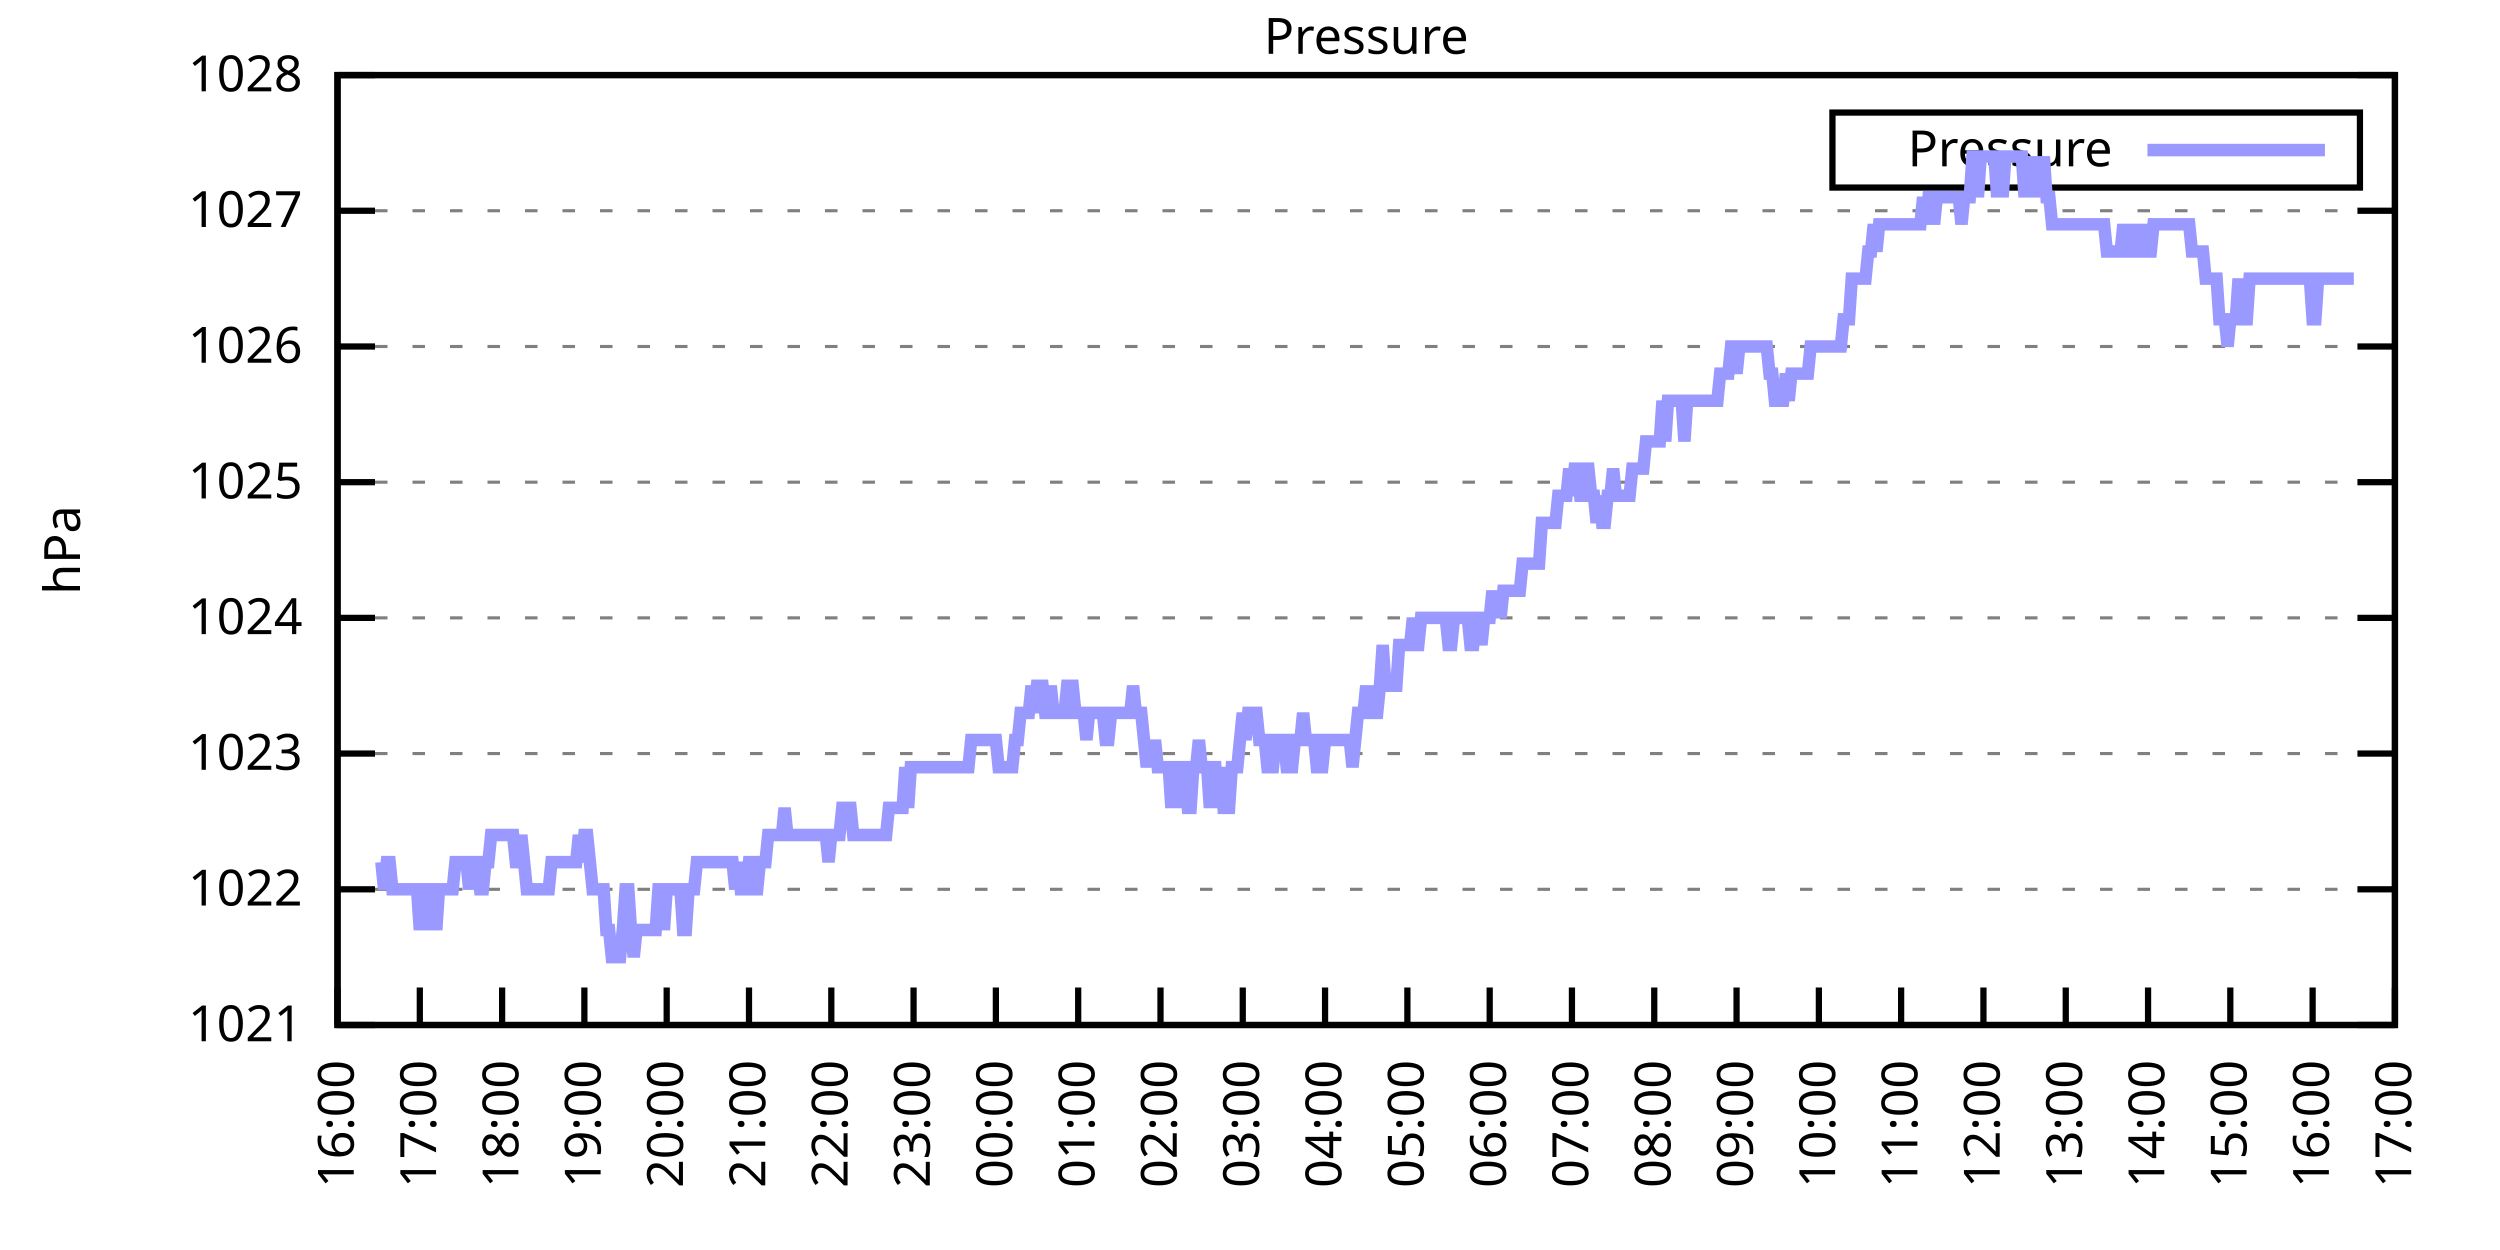
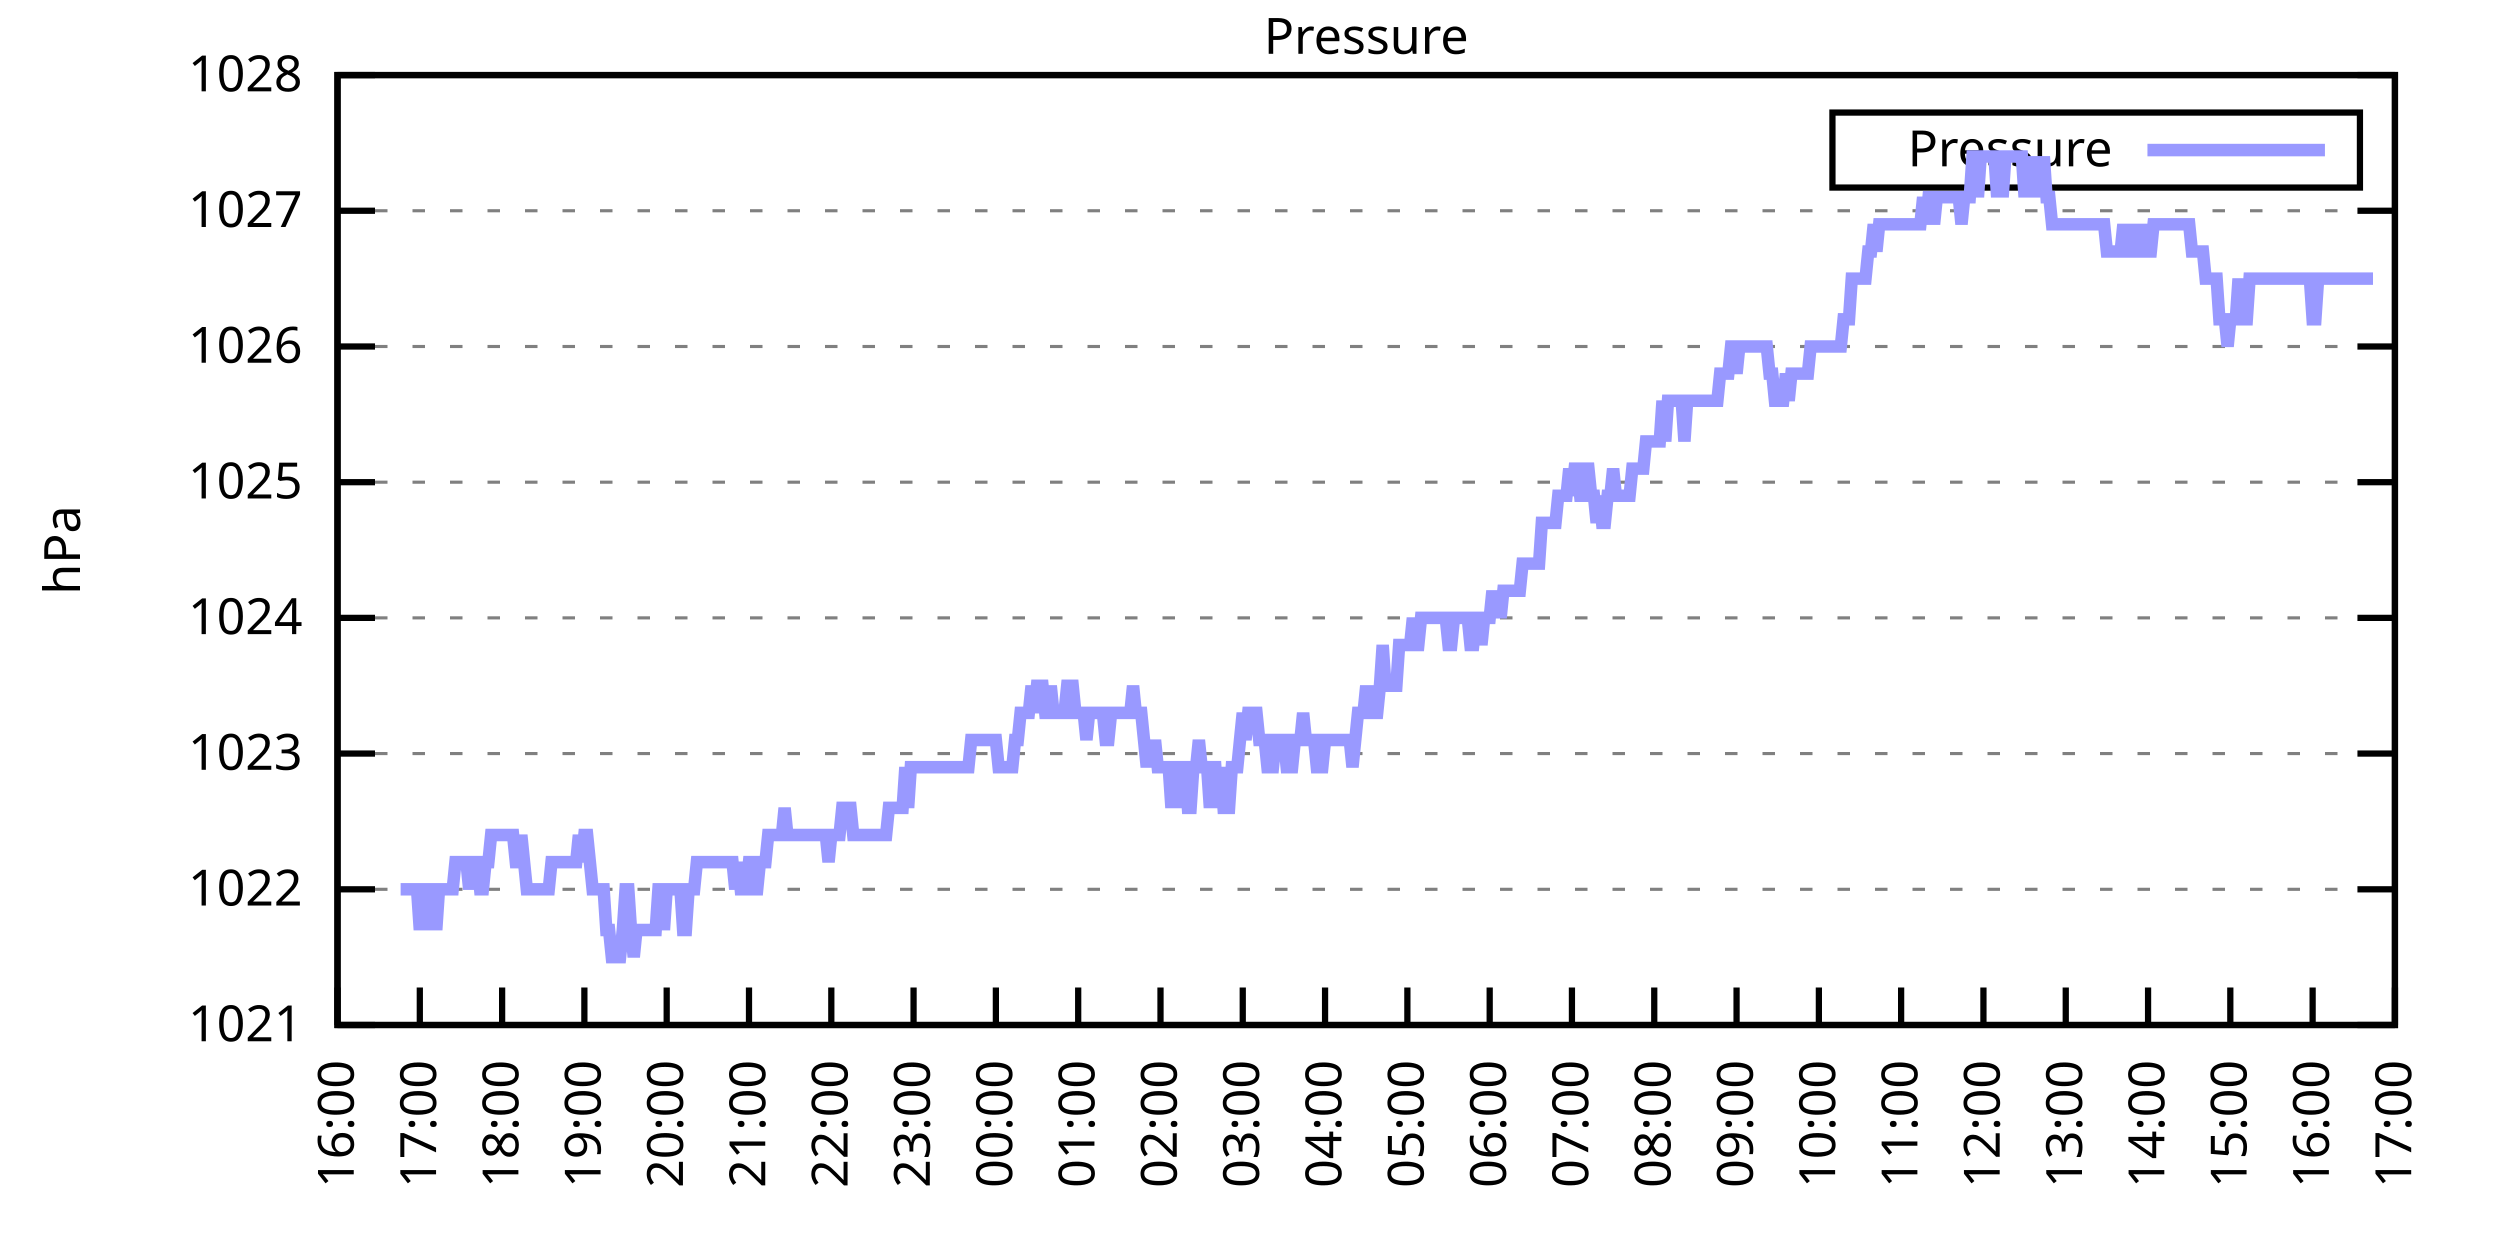
<svg xmlns="http://www.w3.org/2000/svg" xmlns:xlink="http://www.w3.org/1999/xlink" width="400" height="200" viewBox="0 0 400 200">
  <g id="gnuplot_canvas">
    <rect x="0" y="0" width="400" height="200" fill="none" />
    <defs>
      <circle id="gpDot" r="0.5" stroke-width="0.5" stroke="currentColor" />
      <path id="gpPt0" stroke-width="0.333" stroke="currentColor" d="M-1,0 h2 M0,-1 v2" />
      <path id="gpPt1" stroke-width="0.333" stroke="currentColor" d="M-1,-1 L1,1 M1,-1 L-1,1" />
      <path id="gpPt2" stroke-width="0.333" stroke="currentColor" d="M-1,0 L1,0 M0,-1 L0,1 M-1,-1 L1,1 M-1,1 L1,-1" />
      <rect id="gpPt3" stroke-width="0.333" stroke="currentColor" x="-1" y="-1" width="2" height="2" />
      <rect id="gpPt4" stroke-width="0.333" stroke="currentColor" fill="currentColor" x="-1" y="-1" width="2" height="2" />
      <circle id="gpPt5" stroke-width="0.333" stroke="currentColor" cx="0" cy="0" r="1" />
      <use xlink:href="#gpPt5" id="gpPt6" fill="currentColor" stroke="none" />
      <path id="gpPt7" stroke-width="0.333" stroke="currentColor" d="M0,-1.33 L-1.33,0.67 L1.33,0.67 z" />
      <use xlink:href="#gpPt7" id="gpPt8" fill="currentColor" stroke="none" />
      <use xlink:href="#gpPt7" id="gpPt9" stroke="currentColor" transform="rotate(180)" />
      <use xlink:href="#gpPt9" id="gpPt10" fill="currentColor" stroke="none" />
      <use xlink:href="#gpPt3" id="gpPt11" stroke="currentColor" transform="rotate(45)" />
      <use xlink:href="#gpPt11" id="gpPt12" fill="currentColor" stroke="none" />
      <path id="gpPt13" stroke-width="0.333" stroke="currentColor" d="M0,1.330 L1.265,0.411 L0.782,-1.067 L-0.782,-1.076 L-1.265,0.411 z" />
      <use xlink:href="#gpPt13" id="gpPt14" fill="currentColor" stroke="none" />
      <filter id="textbox" filterUnits="objectBoundingBox" x="0" y="0" height="1" width="1">
        <feFlood flood-color="white" flood-opacity="1" result="bgnd" />
        <feComposite in="SourceGraphic" in2="bgnd" operator="atop" />
      </filter>
      <filter id="greybox" filterUnits="objectBoundingBox" x="0" y="0" height="1" width="1">
        <feFlood flood-color="lightgrey" flood-opacity="1" result="grey" />
        <feComposite in="SourceGraphic" in2="grey" operator="atop" />
      </filter>
    </defs>
    <g fill="none" color="white" stroke="currentColor" stroke-width="1.00" stroke-linecap="butt" stroke-linejoin="miter">
</g>
    <g fill="none" color="black" stroke="currentColor" stroke-width="1.00" stroke-linecap="butt" stroke-linejoin="miter">
      <g stroke="none" shape-rendering="crispEdges">
        <polygon fill="rgb(255, 255, 255)" points="54.00,164.00 383.18,164.00 383.18,12.02 54.00,12.02 " />
      </g>
    </g>
    <g fill="none" color="black" stroke="currentColor" stroke-width="1.00" stroke-linecap="butt" stroke-linejoin="miter">
</g>
    <g fill="none" color="black" stroke="black" stroke-width="0.50" stroke-linecap="butt" stroke-linejoin="miter">
</g>
    <g fill="none" color="gray" stroke="currentColor" stroke-width="0.50" stroke-linecap="butt" stroke-linejoin="miter">
      <path stroke="gray" stroke-dasharray="2,4" class="gridline" d="M54.00,164.00 L383.19,164.00  " />
    </g>
    <g fill="none" color="gray" stroke="gray" stroke-width="1.00" stroke-linecap="butt" stroke-linejoin="miter">
</g>
    <g fill="none" color="black" stroke="currentColor" stroke-width="1.00" stroke-linecap="butt" stroke-linejoin="miter">
      <path stroke="black" d="M54.00,164.00 L60.00,164.00 M383.19,164.00 L377.19,164.00  " />
      <g transform="translate(48.40,166.60)" stroke="none" fill="black" font-family="Sans" font-size="8.00" text-anchor="end">
        <text>
          <tspan font-family="Sans"> 1021</tspan>
        </text>
      </g>
    </g>
    <g fill="none" color="black" stroke="currentColor" stroke-width="1.00" stroke-linecap="butt" stroke-linejoin="miter">
</g>
    <g fill="none" color="black" stroke="black" stroke-width="0.50" stroke-linecap="butt" stroke-linejoin="miter">
</g>
    <g fill="none" color="gray" stroke="currentColor" stroke-width="0.50" stroke-linecap="butt" stroke-linejoin="miter">
      <path stroke="gray" stroke-dasharray="2,4" class="gridline" d="M54.00,142.29 L383.19,142.29  " />
    </g>
    <g fill="none" color="gray" stroke="gray" stroke-width="1.00" stroke-linecap="butt" stroke-linejoin="miter">
</g>
    <g fill="none" color="black" stroke="currentColor" stroke-width="1.00" stroke-linecap="butt" stroke-linejoin="miter">
      <path stroke="black" d="M54.00,142.29 L60.00,142.29 M383.19,142.29 L377.19,142.29  " />
      <g transform="translate(48.40,144.89)" stroke="none" fill="black" font-family="Sans" font-size="8.00" text-anchor="end">
        <text>
          <tspan font-family="Sans"> 1022</tspan>
        </text>
      </g>
    </g>
    <g fill="none" color="black" stroke="currentColor" stroke-width="1.00" stroke-linecap="butt" stroke-linejoin="miter">
</g>
    <g fill="none" color="black" stroke="black" stroke-width="0.50" stroke-linecap="butt" stroke-linejoin="miter">
</g>
    <g fill="none" color="gray" stroke="currentColor" stroke-width="0.50" stroke-linecap="butt" stroke-linejoin="miter">
      <path stroke="gray" stroke-dasharray="2,4" class="gridline" d="M54.00,120.57 L383.19,120.57  " />
    </g>
    <g fill="none" color="gray" stroke="gray" stroke-width="1.00" stroke-linecap="butt" stroke-linejoin="miter">
</g>
    <g fill="none" color="black" stroke="currentColor" stroke-width="1.00" stroke-linecap="butt" stroke-linejoin="miter">
      <path stroke="black" d="M54.00,120.57 L60.00,120.57 M383.19,120.57 L377.19,120.57  " />
      <g transform="translate(48.40,123.17)" stroke="none" fill="black" font-family="Sans" font-size="8.00" text-anchor="end">
        <text>
          <tspan font-family="Sans"> 1023</tspan>
        </text>
      </g>
    </g>
    <g fill="none" color="black" stroke="currentColor" stroke-width="1.00" stroke-linecap="butt" stroke-linejoin="miter">
</g>
    <g fill="none" color="black" stroke="black" stroke-width="0.50" stroke-linecap="butt" stroke-linejoin="miter">
</g>
    <g fill="none" color="gray" stroke="currentColor" stroke-width="0.50" stroke-linecap="butt" stroke-linejoin="miter">
      <path stroke="gray" stroke-dasharray="2,4" class="gridline" d="M54.00,98.86 L383.19,98.86  " />
    </g>
    <g fill="none" color="gray" stroke="gray" stroke-width="1.00" stroke-linecap="butt" stroke-linejoin="miter">
</g>
    <g fill="none" color="black" stroke="currentColor" stroke-width="1.00" stroke-linecap="butt" stroke-linejoin="miter">
      <path stroke="black" d="M54.00,98.86 L60.00,98.86 M383.19,98.86 L377.19,98.86  " />
      <g transform="translate(48.40,101.46)" stroke="none" fill="black" font-family="Sans" font-size="8.00" text-anchor="end">
        <text>
          <tspan font-family="Sans"> 1024</tspan>
        </text>
      </g>
    </g>
    <g fill="none" color="black" stroke="currentColor" stroke-width="1.00" stroke-linecap="butt" stroke-linejoin="miter">
</g>
    <g fill="none" color="black" stroke="black" stroke-width="0.50" stroke-linecap="butt" stroke-linejoin="miter">
</g>
    <g fill="none" color="gray" stroke="currentColor" stroke-width="0.50" stroke-linecap="butt" stroke-linejoin="miter">
      <path stroke="gray" stroke-dasharray="2,4" class="gridline" d="M54.00,77.15 L383.19,77.15  " />
    </g>
    <g fill="none" color="gray" stroke="gray" stroke-width="1.00" stroke-linecap="butt" stroke-linejoin="miter">
</g>
    <g fill="none" color="black" stroke="currentColor" stroke-width="1.00" stroke-linecap="butt" stroke-linejoin="miter">
      <path stroke="black" d="M54.00,77.15 L60.00,77.15 M383.19,77.15 L377.19,77.15  " />
      <g transform="translate(48.40,79.75)" stroke="none" fill="black" font-family="Sans" font-size="8.00" text-anchor="end">
        <text>
          <tspan font-family="Sans"> 1025</tspan>
        </text>
      </g>
    </g>
    <g fill="none" color="black" stroke="currentColor" stroke-width="1.00" stroke-linecap="butt" stroke-linejoin="miter">
</g>
    <g fill="none" color="black" stroke="black" stroke-width="0.50" stroke-linecap="butt" stroke-linejoin="miter">
</g>
    <g fill="none" color="gray" stroke="currentColor" stroke-width="0.50" stroke-linecap="butt" stroke-linejoin="miter">
      <path stroke="gray" stroke-dasharray="2,4" class="gridline" d="M54.00,55.44 L383.19,55.44  " />
    </g>
    <g fill="none" color="gray" stroke="gray" stroke-width="1.00" stroke-linecap="butt" stroke-linejoin="miter">
</g>
    <g fill="none" color="black" stroke="currentColor" stroke-width="1.00" stroke-linecap="butt" stroke-linejoin="miter">
      <path stroke="black" d="M54.00,55.44 L60.00,55.44 M383.19,55.44 L377.19,55.44  " />
      <g transform="translate(48.40,58.04)" stroke="none" fill="black" font-family="Sans" font-size="8.00" text-anchor="end">
        <text>
          <tspan font-family="Sans"> 1026</tspan>
        </text>
      </g>
    </g>
    <g fill="none" color="black" stroke="currentColor" stroke-width="1.00" stroke-linecap="butt" stroke-linejoin="miter">
</g>
    <g fill="none" color="black" stroke="black" stroke-width="0.50" stroke-linecap="butt" stroke-linejoin="miter">
</g>
    <g fill="none" color="gray" stroke="currentColor" stroke-width="0.50" stroke-linecap="butt" stroke-linejoin="miter">
      <path stroke="gray" stroke-dasharray="2,4" class="gridline" d="M54.00,33.72 L383.19,33.72  " />
    </g>
    <g fill="none" color="gray" stroke="gray" stroke-width="1.00" stroke-linecap="butt" stroke-linejoin="miter">
</g>
    <g fill="none" color="black" stroke="currentColor" stroke-width="1.00" stroke-linecap="butt" stroke-linejoin="miter">
      <path stroke="black" d="M54.00,33.72 L60.00,33.72 M383.19,33.72 L377.19,33.72  " />
      <g transform="translate(48.40,36.32)" stroke="none" fill="black" font-family="Sans" font-size="8.00" text-anchor="end">
        <text>
          <tspan font-family="Sans"> 1027</tspan>
        </text>
      </g>
    </g>
    <g fill="none" color="black" stroke="currentColor" stroke-width="1.00" stroke-linecap="butt" stroke-linejoin="miter">
</g>
    <g fill="none" color="black" stroke="black" stroke-width="0.50" stroke-linecap="butt" stroke-linejoin="miter">
</g>
    <g fill="none" color="gray" stroke="currentColor" stroke-width="0.50" stroke-linecap="butt" stroke-linejoin="miter">
      <path stroke="gray" stroke-dasharray="2,4" class="gridline" d="M54.00,12.01 L383.19,12.01  " />
    </g>
    <g fill="none" color="gray" stroke="gray" stroke-width="1.00" stroke-linecap="butt" stroke-linejoin="miter">
</g>
    <g fill="none" color="black" stroke="currentColor" stroke-width="1.00" stroke-linecap="butt" stroke-linejoin="miter">
      <path stroke="black" d="M54.00,12.01 L60.00,12.01 M383.19,12.01 L377.19,12.01  " />
      <g transform="translate(48.40,14.61)" stroke="none" fill="black" font-family="Sans" font-size="8.00" text-anchor="end">
        <text>
          <tspan font-family="Sans"> 1028</tspan>
        </text>
      </g>
    </g>
    <g fill="none" color="black" stroke="currentColor" stroke-width="1.00" stroke-linecap="butt" stroke-linejoin="miter">
      <path stroke="black" d="M54.00,164.00 L54.00,158.00  " />
      <g transform="translate(56.60,169.60) rotate(270.00)" stroke="none" fill="black" font-family="Sans" font-size="8.00" text-anchor="end">
        <text>
          <tspan font-family="Sans">16:00</tspan>
        </text>
      </g>
    </g>
    <g fill="none" color="black" stroke="currentColor" stroke-width="1.00" stroke-linecap="butt" stroke-linejoin="miter">
      <path stroke="black" d="M67.17,164.00 L67.17,158.00  " />
      <g transform="translate(69.77,169.60) rotate(270.00)" stroke="none" fill="black" font-family="Sans" font-size="8.00" text-anchor="end">
        <text>
          <tspan font-family="Sans">17:00</tspan>
        </text>
      </g>
    </g>
    <g fill="none" color="black" stroke="currentColor" stroke-width="1.00" stroke-linecap="butt" stroke-linejoin="miter">
      <path stroke="black" d="M80.34,164.00 L80.34,158.00  " />
      <g transform="translate(82.94,169.60) rotate(270.00)" stroke="none" fill="black" font-family="Sans" font-size="8.00" text-anchor="end">
        <text>
          <tspan font-family="Sans">18:00</tspan>
        </text>
      </g>
    </g>
    <g fill="none" color="black" stroke="currentColor" stroke-width="1.00" stroke-linecap="butt" stroke-linejoin="miter">
      <path stroke="black" d="M93.50,164.00 L93.50,158.00  " />
      <g transform="translate(96.10,169.60) rotate(270.00)" stroke="none" fill="black" font-family="Sans" font-size="8.00" text-anchor="end">
        <text>
          <tspan font-family="Sans">19:00</tspan>
        </text>
      </g>
    </g>
    <g fill="none" color="black" stroke="currentColor" stroke-width="1.00" stroke-linecap="butt" stroke-linejoin="miter">
      <path stroke="black" d="M106.67,164.00 L106.67,158.00  " />
      <g transform="translate(109.27,169.60) rotate(270.00)" stroke="none" fill="black" font-family="Sans" font-size="8.00" text-anchor="end">
        <text>
          <tspan font-family="Sans">20:00</tspan>
        </text>
      </g>
    </g>
    <g fill="none" color="black" stroke="currentColor" stroke-width="1.00" stroke-linecap="butt" stroke-linejoin="miter">
      <path stroke="black" d="M119.84,164.00 L119.84,158.00  " />
      <g transform="translate(122.44,169.60) rotate(270.00)" stroke="none" fill="black" font-family="Sans" font-size="8.00" text-anchor="end">
        <text>
          <tspan font-family="Sans">21:00</tspan>
        </text>
      </g>
    </g>
    <g fill="none" color="black" stroke="currentColor" stroke-width="1.00" stroke-linecap="butt" stroke-linejoin="miter">
      <path stroke="black" d="M133.01,164.00 L133.01,158.00  " />
      <g transform="translate(135.61,169.60) rotate(270.00)" stroke="none" fill="black" font-family="Sans" font-size="8.00" text-anchor="end">
        <text>
          <tspan font-family="Sans">22:00</tspan>
        </text>
      </g>
    </g>
    <g fill="none" color="black" stroke="currentColor" stroke-width="1.00" stroke-linecap="butt" stroke-linejoin="miter">
      <path stroke="black" d="M146.17,164.00 L146.17,158.00  " />
      <g transform="translate(148.77,169.60) rotate(270.00)" stroke="none" fill="black" font-family="Sans" font-size="8.00" text-anchor="end">
        <text>
          <tspan font-family="Sans">23:00</tspan>
        </text>
      </g>
    </g>
    <g fill="none" color="black" stroke="currentColor" stroke-width="1.00" stroke-linecap="butt" stroke-linejoin="miter">
      <path stroke="black" d="M159.34,164.00 L159.34,158.00  " />
      <g transform="translate(161.94,169.60) rotate(270.00)" stroke="none" fill="black" font-family="Sans" font-size="8.00" text-anchor="end">
        <text>
          <tspan font-family="Sans">00:00</tspan>
        </text>
      </g>
    </g>
    <g fill="none" color="black" stroke="currentColor" stroke-width="1.00" stroke-linecap="butt" stroke-linejoin="miter">
      <path stroke="black" d="M172.51,164.00 L172.51,158.00  " />
      <g transform="translate(175.11,169.60) rotate(270.00)" stroke="none" fill="black" font-family="Sans" font-size="8.00" text-anchor="end">
        <text>
          <tspan font-family="Sans">01:00</tspan>
        </text>
      </g>
    </g>
    <g fill="none" color="black" stroke="currentColor" stroke-width="1.00" stroke-linecap="butt" stroke-linejoin="miter">
      <path stroke="black" d="M185.68,164.00 L185.68,158.00  " />
      <g transform="translate(188.28,169.60) rotate(270.00)" stroke="none" fill="black" font-family="Sans" font-size="8.00" text-anchor="end">
        <text>
          <tspan font-family="Sans">02:00</tspan>
        </text>
      </g>
    </g>
    <g fill="none" color="black" stroke="currentColor" stroke-width="1.00" stroke-linecap="butt" stroke-linejoin="miter">
      <path stroke="black" d="M198.84,164.00 L198.84,158.00  " />
      <g transform="translate(201.44,169.60) rotate(270.00)" stroke="none" fill="black" font-family="Sans" font-size="8.00" text-anchor="end">
        <text>
          <tspan font-family="Sans">03:00</tspan>
        </text>
      </g>
    </g>
    <g fill="none" color="black" stroke="currentColor" stroke-width="1.00" stroke-linecap="butt" stroke-linejoin="miter">
      <path stroke="black" d="M212.01,164.00 L212.01,158.00  " />
      <g transform="translate(214.61,169.60) rotate(270.00)" stroke="none" fill="black" font-family="Sans" font-size="8.00" text-anchor="end">
        <text>
          <tspan font-family="Sans">04:00</tspan>
        </text>
      </g>
    </g>
    <g fill="none" color="black" stroke="currentColor" stroke-width="1.00" stroke-linecap="butt" stroke-linejoin="miter">
      <path stroke="black" d="M225.18,164.00 L225.18,158.00  " />
      <g transform="translate(227.78,169.60) rotate(270.00)" stroke="none" fill="black" font-family="Sans" font-size="8.00" text-anchor="end">
        <text>
          <tspan font-family="Sans">05:00</tspan>
        </text>
      </g>
    </g>
    <g fill="none" color="black" stroke="currentColor" stroke-width="1.00" stroke-linecap="butt" stroke-linejoin="miter">
      <path stroke="black" d="M238.35,164.00 L238.35,158.00  " />
      <g transform="translate(240.95,169.60) rotate(270.00)" stroke="none" fill="black" font-family="Sans" font-size="8.00" text-anchor="end">
        <text>
          <tspan font-family="Sans">06:00</tspan>
        </text>
      </g>
    </g>
    <g fill="none" color="black" stroke="currentColor" stroke-width="1.00" stroke-linecap="butt" stroke-linejoin="miter">
      <path stroke="black" d="M251.51,164.00 L251.51,158.00  " />
      <g transform="translate(254.11,169.60) rotate(270.00)" stroke="none" fill="black" font-family="Sans" font-size="8.00" text-anchor="end">
        <text>
          <tspan font-family="Sans">07:00</tspan>
        </text>
      </g>
    </g>
    <g fill="none" color="black" stroke="currentColor" stroke-width="1.00" stroke-linecap="butt" stroke-linejoin="miter">
      <path stroke="black" d="M264.68,164.00 L264.68,158.00  " />
      <g transform="translate(267.28,169.60) rotate(270.00)" stroke="none" fill="black" font-family="Sans" font-size="8.00" text-anchor="end">
        <text>
          <tspan font-family="Sans">08:00</tspan>
        </text>
      </g>
    </g>
    <g fill="none" color="black" stroke="currentColor" stroke-width="1.00" stroke-linecap="butt" stroke-linejoin="miter">
      <path stroke="black" d="M277.85,164.00 L277.85,158.00  " />
      <g transform="translate(280.45,169.60) rotate(270.00)" stroke="none" fill="black" font-family="Sans" font-size="8.00" text-anchor="end">
        <text>
          <tspan font-family="Sans">09:00</tspan>
        </text>
      </g>
    </g>
    <g fill="none" color="black" stroke="currentColor" stroke-width="1.00" stroke-linecap="butt" stroke-linejoin="miter">
      <path stroke="black" d="M291.02,164.00 L291.02,158.00  " />
      <g transform="translate(293.62,169.60) rotate(270.00)" stroke="none" fill="black" font-family="Sans" font-size="8.00" text-anchor="end">
        <text>
          <tspan font-family="Sans">10:00</tspan>
        </text>
      </g>
    </g>
    <g fill="none" color="black" stroke="currentColor" stroke-width="1.00" stroke-linecap="butt" stroke-linejoin="miter">
      <path stroke="black" d="M304.18,164.00 L304.18,158.00  " />
      <g transform="translate(306.78,169.60) rotate(270.00)" stroke="none" fill="black" font-family="Sans" font-size="8.00" text-anchor="end">
        <text>
          <tspan font-family="Sans">11:00</tspan>
        </text>
      </g>
    </g>
    <g fill="none" color="black" stroke="currentColor" stroke-width="1.00" stroke-linecap="butt" stroke-linejoin="miter">
      <path stroke="black" d="M317.35,164.00 L317.35,158.00  " />
      <g transform="translate(319.95,169.60) rotate(270.00)" stroke="none" fill="black" font-family="Sans" font-size="8.00" text-anchor="end">
        <text>
          <tspan font-family="Sans">12:00</tspan>
        </text>
      </g>
    </g>
    <g fill="none" color="black" stroke="currentColor" stroke-width="1.00" stroke-linecap="butt" stroke-linejoin="miter">
      <path stroke="black" d="M330.52,164.00 L330.52,158.00  " />
      <g transform="translate(333.12,169.60) rotate(270.00)" stroke="none" fill="black" font-family="Sans" font-size="8.00" text-anchor="end">
        <text>
          <tspan font-family="Sans">13:00</tspan>
        </text>
      </g>
    </g>
    <g fill="none" color="black" stroke="currentColor" stroke-width="1.00" stroke-linecap="butt" stroke-linejoin="miter">
      <path stroke="black" d="M343.69,164.00 L343.69,158.00  " />
      <g transform="translate(346.29,169.60) rotate(270.00)" stroke="none" fill="black" font-family="Sans" font-size="8.00" text-anchor="end">
        <text>
          <tspan font-family="Sans">14:00</tspan>
        </text>
      </g>
    </g>
    <g fill="none" color="black" stroke="currentColor" stroke-width="1.00" stroke-linecap="butt" stroke-linejoin="miter">
      <path stroke="black" d="M356.85,164.00 L356.85,158.00  " />
      <g transform="translate(359.45,169.60) rotate(270.00)" stroke="none" fill="black" font-family="Sans" font-size="8.00" text-anchor="end">
        <text>
          <tspan font-family="Sans">15:00</tspan>
        </text>
      </g>
    </g>
    <g fill="none" color="black" stroke="currentColor" stroke-width="1.00" stroke-linecap="butt" stroke-linejoin="miter">
      <path stroke="black" d="M370.02,164.00 L370.02,158.00  " />
      <g transform="translate(372.62,169.60) rotate(270.00)" stroke="none" fill="black" font-family="Sans" font-size="8.00" text-anchor="end">
        <text>
          <tspan font-family="Sans">16:00</tspan>
        </text>
      </g>
    </g>
    <g fill="none" color="black" stroke="currentColor" stroke-width="1.00" stroke-linecap="butt" stroke-linejoin="miter">
      <path stroke="black" d="M383.19,164.00 L383.19,158.00  " />
      <g transform="translate(385.79,169.60) rotate(270.00)" stroke="none" fill="black" font-family="Sans" font-size="8.00" text-anchor="end">
        <text>
          <tspan font-family="Sans">17:00</tspan>
        </text>
      </g>
    </g>
    <g fill="none" color="black" stroke="currentColor" stroke-width="1.00" stroke-linecap="butt" stroke-linejoin="miter">
</g>
    <g fill="none" color="black" stroke="currentColor" stroke-width="1.00" stroke-linecap="butt" stroke-linejoin="miter">
      <path stroke="black" d="M54.00,12.01 L54.00,164.00 L383.19,164.00 L383.19,12.01 L54.00,12.01 Z  " />
    </g>
    <g fill="none" color="black" stroke="currentColor" stroke-width="1.00" stroke-linecap="butt" stroke-linejoin="miter">
</g>
    <g fill="none" color="black" stroke="currentColor" stroke-width="1.00" stroke-linecap="butt" stroke-linejoin="miter">
      <path stroke="black" d="M293.19,30.01 L293.19,18.01 L377.59,18.01 L377.59,30.01 L293.19,30.01 Z  " />
    </g>
    <g id="Pressure_plot_1">
      <g fill="none" color="white" stroke="black" stroke-width="2.00" stroke-linecap="butt" stroke-linejoin="miter">
</g>
      <g fill="none" color="black" stroke="currentColor" stroke-width="2.00" stroke-linecap="butt" stroke-linejoin="miter">
        <g transform="translate(337.99,26.61)" stroke="none" fill="black" font-family="Sans" font-size="8.00" text-anchor="end">
          <text>
            <tspan font-family="Sans">Pressure</tspan>
          </text>
        </g>
      </g>
      <g fill="none" color="black" stroke="currentColor" stroke-width="2.00" stroke-linecap="butt" stroke-linejoin="miter">
-         <path stroke="rgb(153, 153, 255)" d="M343.59,24.01 L371.99,24.01 M61.02,137.94 L61.46,142.29 L61.90,137.94 L62.34,137.94 L62.78,142.29 L63.22,142.29   L63.66,142.29 L64.10,142.29 L64.53,142.29 L64.97,142.29 L65.41,142.29 L65.85,142.29 L66.29,142.29 L66.73,142.29   L67.17,148.80 L67.61,142.29 L68.05,148.80 L68.48,142.29 L68.92,142.29 L69.36,142.29 L69.80,148.80 L70.24,142.29   L70.68,142.29 L71.12,142.29 L71.56,142.29 L72.00,142.29 L72.43,142.29 L72.87,137.94 L73.31,137.94 L73.75,137.94   L74.19,137.94 L74.63,137.94 L75.07,142.29 L75.51,137.94 L75.95,137.94 L76.38,137.94 L76.82,142.29 L77.26,142.29   L77.70,137.94 L78.14,137.94 L78.58,133.60 L79.02,133.60 L79.46,133.60 L79.90,133.60 L80.34,133.60 L80.77,133.60   L81.21,133.60 L81.65,133.60 L82.09,133.60 L82.53,137.94 L82.97,137.94 L83.41,133.60 L83.85,137.94 L84.29,142.29   L84.72,142.29 L85.16,142.29 L85.60,142.29 L86.04,142.29 L86.48,142.29 L86.92,142.29 L87.36,142.29 L87.80,142.29   L88.24,137.94 L88.67,137.94 L89.11,137.94 L89.55,137.94 L89.99,137.94 L90.43,137.94 L90.87,137.94 L91.31,137.94   L91.75,137.94 L92.19,137.94 L92.62,133.60 L93.06,137.94 L93.50,133.60 L93.94,133.60 L94.38,137.94 L94.82,142.29   L95.26,142.29 L95.70,142.29 L96.14,142.29 L96.58,142.29 L97.01,148.80 L97.45,148.80 L97.89,153.14 L98.33,153.14   L98.77,153.14 L99.21,153.14 L99.65,148.80 L100.09,142.29 L100.53,142.29 L100.96,148.80 L101.40,153.14 L101.84,148.80   L102.28,148.80 L102.72,148.80 L103.16,148.80 L103.60,148.80 L104.04,148.80 L104.48,148.80 L104.91,148.80 L105.35,142.29   L105.79,142.29 L106.23,148.80 L106.67,142.29 L107.11,142.29 L107.55,142.29 L107.99,142.29 L108.43,142.29 L108.87,142.29   L109.30,148.80 L109.74,148.80 L110.18,142.29 L110.62,142.29 L111.06,142.29 L111.50,137.94 L111.94,137.94 L112.38,137.94   L112.82,137.94 L113.25,137.94 L113.69,137.94 L114.13,137.94 L114.57,137.94 L115.01,137.94 L115.45,137.94 L115.89,137.94   L116.33,137.94 L116.77,137.94 L117.20,137.94 L117.64,142.29 L118.08,137.94 L118.52,142.29 L118.96,142.29 L119.40,142.29   L119.84,137.94 L120.28,137.94 L120.72,142.29 L121.15,142.29 L121.59,137.94 L122.03,137.94 L122.47,137.94 L122.91,133.60   L123.35,133.60 L123.79,133.60 L124.23,133.60 L124.67,133.60 L125.11,133.60 L125.54,129.26 L125.98,133.60 L126.42,133.60   L126.86,133.60 L127.30,133.60 L127.74,133.60 L128.18,133.60 L128.62,133.60 L129.06,133.60 L129.49,133.60 L129.93,133.60   L130.37,133.60 L130.81,133.60 L131.25,133.60 L131.69,133.60 L132.13,133.60 L132.57,137.94 L133.01,133.60 L133.44,133.60   L133.88,133.60 L134.32,133.60 L134.76,129.26 L135.20,129.26 L135.64,129.26 L136.08,129.26 L136.52,133.60 L136.96,133.60   L137.39,133.60 L137.83,133.60 L138.27,133.60 L138.71,133.60 L139.15,133.60 L139.59,133.60 L140.03,133.60 L140.47,133.60   L140.91,133.60 L141.35,133.60 L141.78,133.60 L142.22,129.26 L142.66,129.26 L143.10,129.26 L143.54,129.26 L143.98,129.26   L144.42,129.26 L144.86,122.75 L145.30,129.26 L145.73,122.75 L146.17,122.75 L146.61,122.75 L147.05,122.75 L147.49,122.75   L147.93,122.75 L148.37,122.75 L148.81,122.75 L149.25,122.75 L149.68,122.75 L150.12,122.75 L150.56,122.75 L151.00,122.75   L151.44,122.75 L151.88,122.75 L152.32,122.75 L152.76,122.75 L153.20,122.75 L153.63,122.75 L154.07,122.75 L154.51,122.75   L154.95,122.75 L155.39,118.40 L155.83,118.40 L156.27,118.40 L156.71,118.40 L157.15,118.40 L157.59,118.40 L158.02,118.40   L158.46,118.40 L158.90,118.40 L159.34,118.40 L159.78,122.75 L160.22,122.75 L160.66,122.75 L161.10,122.75 L161.54,122.75   L161.97,122.75 L162.41,118.40 L162.85,118.40 L163.29,114.06 L163.73,114.06 L164.17,114.06 L164.61,114.06 L165.05,109.72   L165.49,114.06 L165.92,109.72 L166.36,109.72 L166.80,109.72 L167.24,114.06 L167.68,114.06 L168.12,109.72 L168.56,114.06   L169.00,114.06 L169.44,114.06 L169.87,114.06 L170.31,114.06 L170.75,109.72 L171.19,109.72 L171.63,109.72 L172.07,114.06   L172.51,114.06 L172.95,114.06 L173.39,114.06 L173.83,118.40 L174.26,114.06 L174.70,114.06 L175.14,114.06 L175.58,114.06   L176.02,114.06 L176.46,114.06 L176.90,118.40 L177.34,118.40 L177.78,114.06 L178.21,114.06 L178.65,114.06 L179.09,114.06   L179.53,114.06 L179.97,114.06 L180.41,114.06 L180.85,114.06 L181.29,109.72 L181.73,114.06 L182.16,114.06 L182.60,114.06   L183.04,118.40 L183.48,122.75 L183.92,118.40 L184.36,122.75 L184.80,118.40 L185.24,122.75 L185.68,122.75 L186.11,122.75   L186.55,122.75 L186.99,122.75 L187.43,129.26 L187.87,122.75 L188.31,122.75 L188.75,129.26 L189.19,122.75 L189.63,122.75   L190.07,129.26 L190.50,129.26 L190.94,122.75 L191.38,122.75 L191.82,118.40 L192.26,122.75 L192.70,122.75 L193.14,122.75   L193.58,129.26 L194.02,122.75 L194.45,122.75 L194.89,129.26 L195.33,122.75 L195.77,129.26 L196.21,129.26 L196.65,129.26   L197.09,122.75 L197.53,122.75 L197.97,122.75 L198.40,118.40 L198.84,114.06 L199.28,118.40 L199.72,114.06 L200.16,114.06   L200.60,114.06 L201.04,114.06 L201.48,118.40 L201.92,118.40 L202.35,118.40 L202.79,122.75 L203.23,122.75 L203.67,122.75   L204.11,118.40 L204.55,118.40 L204.99,118.40 L205.43,118.40 L205.87,122.75 L206.31,122.75 L206.74,122.75 L207.18,118.40   L207.62,118.40 L208.06,118.40 L208.50,114.06 L208.94,118.40 L209.38,118.40 L209.82,118.40 L210.26,118.40 L210.69,122.75   L211.13,122.75 L211.57,122.75 L212.01,118.40 L212.45,118.40 L212.89,118.40 L213.33,118.40 L213.77,118.40 L214.21,118.40   L214.64,118.40 L215.08,118.40 L215.52,118.40 L215.96,118.40 L216.40,122.75 L216.84,118.40 L217.28,114.06 L217.72,114.06   L218.16,114.06 L218.60,109.72 L219.03,114.06 L219.47,109.72 L219.91,114.06 L220.35,114.06 L220.79,109.72 L221.23,103.20   L221.67,109.72 L222.11,109.72 L222.55,109.72 L222.98,109.72 L223.42,109.72 L223.86,103.20 L224.30,103.20 L224.74,103.20   L225.18,103.20 L225.62,103.20 L226.06,98.86 L226.50,103.20 L226.93,103.20 L227.37,98.86 L227.81,98.86 L228.25,98.86   L228.69,98.86 L229.13,98.86 L229.57,98.86 L230.01,98.86 L230.45,98.86 L230.88,98.86 L231.32,98.86 L231.76,103.20   L232.20,103.20 L232.64,98.86 L233.08,98.86 L233.52,98.86 L233.96,98.86 L234.40,98.86 L234.84,98.86 L235.27,103.20   L235.71,103.20 L236.15,98.86 L236.59,98.86 L237.03,103.20 L237.47,98.86 L237.91,98.86 L238.35,98.86 L238.79,94.52   L239.22,98.86 L239.66,94.52 L240.10,98.86 L240.54,94.52 L240.98,94.52 L241.42,94.52 L241.86,94.52 L242.30,94.52   L242.74,94.52 L243.17,94.52 L243.61,90.18 L244.05,90.18 L244.49,90.18 L244.93,90.18 L245.37,90.18 L245.81,90.18   L246.25,90.18 L246.69,83.66 L247.12,83.66 L247.56,83.66 L248.00,83.66 L248.44,83.66 L248.88,83.66 L249.32,79.32   L249.76,79.32 L250.20,79.32 L250.64,79.32 L251.08,74.98 L251.51,79.32 L251.95,74.98 L252.39,74.98 L252.83,79.32   L253.27,79.32 L253.71,74.98 L254.15,74.98 L254.59,79.32 L255.03,79.32 L255.46,83.66 L255.90,79.32 L256.34,83.66   L256.78,83.66 L257.22,79.32 L257.66,79.32 L258.10,74.98 L258.54,79.32 L258.98,79.32 L259.41,79.32 L259.85,79.32   L260.29,79.32 L260.73,79.32 L261.17,74.98 L261.61,74.98 L262.05,74.98 L262.49,74.98 L262.93,74.98 L263.36,70.63   L263.80,70.63 L264.24,70.63 L264.68,70.63 L265.12,70.63 L265.56,70.63 L266.00,64.12 L266.44,70.63 L266.88,64.12   L267.32,64.12 L267.75,64.12 L268.19,64.12 L268.63,64.12 L269.07,64.12 L269.51,70.63 L269.95,64.12 L270.39,64.12   L270.83,64.12 L271.27,64.12 L271.70,64.12 L272.14,64.12 L272.58,64.12 L273.02,64.12 L273.46,64.12 L273.90,64.12   L274.34,64.12 L274.78,64.12 L275.22,59.78 L275.65,59.78 L276.09,59.78 L276.53,59.78 L276.97,55.44 L277.41,55.44   L277.85,59.78 L278.29,55.44 L278.73,55.44 L279.17,55.44 L279.60,55.44 L280.04,55.44 L280.48,55.44 L280.92,55.44   L281.36,55.44 L281.80,55.44 L282.24,55.44 L282.68,55.44 L283.12,59.78 L283.56,59.78 L283.99,64.12 L284.43,64.12   L284.87,64.12 L285.31,64.12 L285.75,59.78 L286.19,64.12 L286.63,59.78 L287.07,59.78 L287.51,59.78 L287.94,59.78   L288.38,59.78 L288.82,59.78 L289.26,59.78 L289.70,55.44 L290.14,55.44 L290.58,55.44 L291.02,55.44 L291.46,55.44   L291.89,55.44 L292.33,55.44 L292.77,55.44 L293.21,55.44 L293.65,55.44 L294.09,55.44 L294.53,55.44 L294.97,51.09   L295.41,51.09 L295.84,51.09 L296.28,44.58 L296.72,44.58 L297.16,44.58 L297.60,44.58 L298.04,44.58 L298.48,44.58   L298.92,40.24 L299.36,40.24 L299.80,35.89 L300.23,40.24 L300.67,35.89 L301.11,35.89 L301.55,35.89 L301.99,35.89   L302.43,35.89 L302.87,35.89 L303.31,35.89 L303.75,35.89 L304.18,35.89 L304.62,35.89 L305.06,35.89 L305.50,35.89   L305.94,35.89 L306.38,35.89 L306.82,35.89 L307.26,35.89 L307.70,31.55 L308.13,35.89 L308.57,31.55 L309.01,31.55   L309.45,35.89 L309.89,31.55 L310.33,31.55 L310.77,31.55 L311.21,31.55 L311.65,31.55 L312.08,31.55 L312.52,31.55   L312.96,31.55 L313.40,31.55 L313.84,35.89 L314.28,31.55 L314.72,31.55 L315.16,31.55 L315.60,25.04 L316.04,25.04   L316.47,31.55 L316.91,25.04 L317.35,25.04 L317.79,25.04 L318.23,25.04 L318.67,25.04 L319.11,25.04 L319.55,31.55   L319.99,25.04 L320.42,31.55 L320.86,25.04 L321.30,25.04 L321.74,25.04 L322.18,25.04 L322.62,25.04 L323.06,25.04   L323.50,25.04 L323.94,31.55 L324.37,25.04 L324.81,31.55 L325.25,25.04 L325.69,31.55 L326.13,25.04 L326.57,31.55   L327.01,25.04 L327.45,31.55 L327.89,31.55 L328.33,35.89 L328.76,35.89 L329.20,35.89 L329.64,35.89 L330.08,35.89   L330.52,35.89 L330.96,35.89 L331.40,35.89 L331.84,35.89 L332.28,35.89 L332.71,35.89 L333.15,35.89 L333.59,35.89   L334.03,35.89 L334.47,35.89 L334.91,35.89 L335.35,35.89 L335.79,35.89 L336.23,35.89 L336.66,35.89 L337.10,40.24   L337.54,40.24 L337.98,40.24 L338.42,40.24 L338.86,40.24 L339.30,40.24 L339.74,35.89 L340.18,40.24 L340.61,40.24   L341.05,35.89 L341.49,40.24 L341.93,40.24 L342.37,40.24 L342.81,35.89 L343.25,40.24 L343.69,40.24 L344.13,40.24   L344.57,35.89 L345.00,35.89 L345.44,35.89 L345.88,35.89 L346.32,35.89 L346.76,35.89 L347.20,35.89 L347.64,35.89   L348.08,35.89 L348.52,35.89 L348.95,35.89 L349.39,35.89 L349.83,35.89 L350.27,35.89 L350.71,40.24 L351.15,40.24   L351.59,40.24 L352.03,40.24 L352.47,40.24 L352.90,44.58 L353.34,44.58 L353.78,44.58 L354.22,44.58 L354.66,44.58   L355.10,51.09 L355.54,51.09 L355.98,51.09 L356.42,55.44 L356.85,51.09 L357.29,51.09 L357.73,51.09 L358.17,44.58   L358.61,51.09 L359.05,51.09 L359.49,51.09 L359.93,44.58 L360.37,44.58 L360.81,44.58 L361.24,44.58 L361.68,44.58   L362.12,44.58 L362.56,44.58 L363.00,44.58 L363.44,44.58 L363.88,44.58 L364.32,44.58 L364.76,44.58 L365.19,44.58   L365.63,44.58 L366.07,44.58 L366.51,44.58 L366.95,44.58 L367.39,44.58 L367.83,44.58 L368.27,44.58 L368.71,44.58   L369.14,44.58 L369.58,44.58 L370.02,51.09 L370.46,51.09 L370.90,44.58 L371.34,44.58 L371.78,44.58 L372.22,44.58   L372.66,44.58 L373.09,44.58 L373.53,44.58 L373.97,44.58 L374.41,44.58 L374.85,44.58 L375.29,44.58 L375.73,44.58   L376.17,44.58 L376.61,44.58  " />
+         <path stroke="rgb(153, 153, 255)" d="M343.59,24.01 L371.99,24.01 M64.10,142.29 L64.53,142.29 L64.97,142.29 L65.41,142.29 L65.85,142.29 L66.29,142.29   L66.73,142.29 L67.17,148.80 L67.61,142.29 L68.05,148.80 L68.48,142.29 L68.92,142.29 L69.36,142.29 L69.80,148.80   L70.24,142.29 L70.68,142.29 L71.12,142.29 L71.56,142.29 L72.00,142.29 L72.43,142.29 L72.87,137.94 L73.31,137.94   L73.75,137.94 L74.19,137.94 L74.63,137.94 L75.07,142.29 L75.51,137.94 L75.95,137.94 L76.38,137.94 L76.82,142.29   L77.26,142.29 L77.70,137.94 L78.14,137.94 L78.58,133.60 L79.02,133.60 L79.46,133.60 L79.90,133.60 L80.34,133.60   L80.77,133.60 L81.21,133.60 L81.65,133.60 L82.09,133.60 L82.53,137.94 L82.97,137.94 L83.41,133.60 L83.85,137.94   L84.29,142.29 L84.72,142.29 L85.16,142.29 L85.60,142.29 L86.04,142.29 L86.48,142.29 L86.92,142.29 L87.36,142.29   L87.80,142.29 L88.24,137.94 L88.67,137.94 L89.11,137.94 L89.55,137.94 L89.99,137.94 L90.43,137.94 L90.87,137.94   L91.31,137.94 L91.75,137.94 L92.19,137.94 L92.62,133.60 L93.06,137.94 L93.50,133.60 L93.94,133.60 L94.38,137.94   L94.82,142.29 L95.26,142.29 L95.70,142.29 L96.14,142.29 L96.58,142.29 L97.01,148.80 L97.45,148.80 L97.89,153.14   L98.33,153.14 L98.77,153.14 L99.21,153.14 L99.65,148.80 L100.09,142.29 L100.53,142.29 L100.96,148.80 L101.40,153.14   L101.84,148.80 L102.28,148.80 L102.72,148.80 L103.16,148.80 L103.60,148.80 L104.04,148.80 L104.48,148.80 L104.91,148.80   L105.35,142.29 L105.79,142.29 L106.23,148.80 L106.67,142.29 L107.11,142.29 L107.55,142.29 L107.99,142.29 L108.43,142.29   L108.87,142.29 L109.30,148.80 L109.74,148.80 L110.18,142.29 L110.62,142.29 L111.06,142.29 L111.50,137.94 L111.94,137.94   L112.38,137.94 L112.82,137.94 L113.25,137.94 L113.69,137.94 L114.13,137.94 L114.57,137.94 L115.01,137.94 L115.45,137.94   L115.89,137.94 L116.33,137.94 L116.77,137.94 L117.20,137.94 L117.64,142.29 L118.08,137.94 L118.52,142.29 L118.96,142.29   L119.40,142.29 L119.84,137.94 L120.28,137.94 L120.72,142.29 L121.15,142.29 L121.59,137.94 L122.03,137.94 L122.47,137.94   L122.91,133.60 L123.35,133.60 L123.79,133.60 L124.23,133.60 L124.67,133.60 L125.11,133.60 L125.54,129.26 L125.98,133.60   L126.42,133.60 L126.86,133.60 L127.30,133.60 L127.74,133.60 L128.18,133.60 L128.62,133.60 L129.06,133.60 L129.49,133.60   L129.93,133.60 L130.37,133.60 L130.81,133.60 L131.25,133.60 L131.69,133.60 L132.13,133.60 L132.57,137.94 L133.01,133.60   L133.44,133.60 L133.88,133.60 L134.32,133.60 L134.76,129.26 L135.20,129.26 L135.64,129.26 L136.08,129.26 L136.52,133.60   L136.96,133.60 L137.39,133.60 L137.83,133.60 L138.27,133.60 L138.71,133.60 L139.15,133.60 L139.59,133.60 L140.03,133.60   L140.47,133.60 L140.91,133.60 L141.35,133.60 L141.78,133.60 L142.22,129.26 L142.66,129.26 L143.10,129.26 L143.54,129.26   L143.98,129.26 L144.42,129.26 L144.86,122.75 L145.30,129.26 L145.73,122.75 L146.17,122.75 L146.61,122.75 L147.05,122.75   L147.49,122.75 L147.93,122.75 L148.37,122.75 L148.81,122.75 L149.25,122.75 L149.68,122.75 L150.12,122.75 L150.56,122.75   L151.00,122.75 L151.44,122.75 L151.88,122.75 L152.32,122.75 L152.76,122.75 L153.20,122.75 L153.63,122.75 L154.07,122.75   L154.51,122.75 L154.95,122.75 L155.39,118.40 L155.83,118.40 L156.27,118.40 L156.71,118.40 L157.15,118.40 L157.59,118.40   L158.02,118.40 L158.46,118.40 L158.90,118.40 L159.34,118.40 L159.78,122.75 L160.22,122.75 L160.66,122.75 L161.10,122.75   L161.54,122.75 L161.97,122.75 L162.41,118.40 L162.85,118.40 L163.29,114.06 L163.73,114.06 L164.17,114.06 L164.61,114.06   L165.05,109.72 L165.49,114.06 L165.92,109.72 L166.36,109.72 L166.80,109.72 L167.24,114.06 L167.68,114.06 L168.12,109.72   L168.56,114.06 L169.00,114.06 L169.44,114.06 L169.87,114.06 L170.31,114.06 L170.75,109.72 L171.19,109.72 L171.63,109.72   L172.07,114.06 L172.51,114.06 L172.95,114.06 L173.39,114.06 L173.83,118.40 L174.26,114.06 L174.70,114.06 L175.14,114.06   L175.58,114.06 L176.02,114.06 L176.46,114.06 L176.90,118.40 L177.34,118.40 L177.78,114.06 L178.21,114.06 L178.65,114.06   L179.09,114.06 L179.53,114.06 L179.97,114.06 L180.41,114.06 L180.85,114.06 L181.29,109.72 L181.73,114.06 L182.16,114.06   L182.60,114.06 L183.04,118.40 L183.48,122.75 L183.92,118.40 L184.36,122.75 L184.80,118.40 L185.24,122.75 L185.68,122.75   L186.11,122.75 L186.55,122.75 L186.99,122.75 L187.43,129.26 L187.87,122.75 L188.31,122.75 L188.75,129.26 L189.19,122.75   L189.63,122.75 L190.07,129.26 L190.50,129.26 L190.94,122.75 L191.38,122.75 L191.82,118.40 L192.26,122.75 L192.70,122.75   L193.14,122.75 L193.58,129.26 L194.02,122.75 L194.45,122.75 L194.89,129.26 L195.33,122.75 L195.77,129.26 L196.21,129.26   L196.65,129.26 L197.09,122.75 L197.53,122.75 L197.97,122.75 L198.40,118.40 L198.84,114.06 L199.28,118.40 L199.72,114.06   L200.16,114.06 L200.60,114.06 L201.04,114.06 L201.48,118.40 L201.92,118.40 L202.35,118.40 L202.79,122.75 L203.23,122.75   L203.67,122.75 L204.11,118.40 L204.55,118.40 L204.99,118.40 L205.43,118.40 L205.87,122.75 L206.31,122.75 L206.74,122.75   L207.18,118.40 L207.62,118.40 L208.06,118.40 L208.50,114.06 L208.94,118.40 L209.38,118.40 L209.82,118.40 L210.26,118.40   L210.69,122.75 L211.13,122.75 L211.57,122.75 L212.01,118.40 L212.45,118.40 L212.89,118.40 L213.33,118.40 L213.77,118.40   L214.21,118.40 L214.64,118.40 L215.08,118.40 L215.52,118.40 L215.96,118.40 L216.40,122.75 L216.84,118.40 L217.28,114.06   L217.72,114.06 L218.16,114.06 L218.60,109.72 L219.03,114.06 L219.47,109.72 L219.91,114.06 L220.35,114.06 L220.79,109.72   L221.23,103.20 L221.67,109.72 L222.11,109.72 L222.55,109.72 L222.98,109.72 L223.42,109.72 L223.86,103.20 L224.30,103.20   L224.74,103.20 L225.18,103.20 L225.62,103.20 L226.06,98.86 L226.50,103.20 L226.93,103.20 L227.37,98.86 L227.81,98.86   L228.25,98.86 L228.69,98.86 L229.13,98.86 L229.57,98.86 L230.01,98.86 L230.45,98.86 L230.88,98.86 L231.32,98.86   L231.76,103.20 L232.20,103.20 L232.64,98.86 L233.08,98.86 L233.52,98.86 L233.96,98.86 L234.40,98.86 L234.84,98.86   L235.27,103.20 L235.71,103.20 L236.15,98.86 L236.59,98.86 L237.03,103.20 L237.47,98.86 L237.91,98.86 L238.35,98.86   L238.79,94.52 L239.22,98.86 L239.66,94.52 L240.10,98.86 L240.54,94.52 L240.98,94.52 L241.42,94.52 L241.86,94.52   L242.30,94.52 L242.74,94.52 L243.17,94.52 L243.61,90.18 L244.05,90.18 L244.49,90.18 L244.93,90.18 L245.37,90.18   L245.81,90.18 L246.25,90.18 L246.69,83.66 L247.12,83.66 L247.56,83.66 L248.00,83.66 L248.44,83.66 L248.88,83.66   L249.32,79.32 L249.76,79.32 L250.20,79.32 L250.64,79.32 L251.08,74.98 L251.51,79.32 L251.95,74.98 L252.39,74.98   L252.83,79.32 L253.27,79.32 L253.71,74.98 L254.15,74.98 L254.59,79.32 L255.03,79.32 L255.46,83.66 L255.90,79.32   L256.34,83.66 L256.78,83.66 L257.22,79.32 L257.66,79.32 L258.10,74.98 L258.54,79.32 L258.98,79.32 L259.41,79.32   L259.85,79.32 L260.29,79.32 L260.73,79.32 L261.17,74.98 L261.61,74.98 L262.05,74.98 L262.49,74.98 L262.93,74.98   L263.36,70.63 L263.80,70.63 L264.24,70.63 L264.68,70.63 L265.12,70.63 L265.56,70.63 L266.00,64.12 L266.44,70.63   L266.88,64.12 L267.32,64.12 L267.75,64.12 L268.19,64.12 L268.63,64.12 L269.07,64.12 L269.51,70.63 L269.95,64.12   L270.39,64.12 L270.83,64.12 L271.27,64.12 L271.70,64.12 L272.14,64.12 L272.58,64.12 L273.02,64.12 L273.46,64.12   L273.90,64.12 L274.34,64.12 L274.78,64.12 L275.22,59.78 L275.65,59.78 L276.09,59.78 L276.53,59.78 L276.97,55.44   L277.41,55.44 L277.85,59.78 L278.29,55.44 L278.73,55.44 L279.17,55.44 L279.60,55.44 L280.04,55.44 L280.48,55.44   L280.92,55.44 L281.36,55.44 L281.80,55.44 L282.24,55.44 L282.68,55.44 L283.12,59.78 L283.56,59.78 L283.99,64.12   L284.43,64.12 L284.87,64.12 L285.31,64.12 L285.75,59.78 L286.19,64.12 L286.63,59.78 L287.07,59.78 L287.51,59.78   L287.94,59.78 L288.38,59.78 L288.82,59.78 L289.26,59.78 L289.70,55.44 L290.14,55.44 L290.58,55.44 L291.02,55.44   L291.46,55.44 L291.89,55.44 L292.33,55.44 L292.77,55.44 L293.21,55.44 L293.65,55.44 L294.09,55.44 L294.53,55.44   L294.97,51.09 L295.41,51.09 L295.84,51.09 L296.28,44.58 L296.72,44.58 L297.16,44.58 L297.60,44.58 L298.04,44.58   L298.48,44.58 L298.92,40.24 L299.36,40.24 L299.80,35.89 L300.23,40.24 L300.67,35.89 L301.11,35.89 L301.55,35.89   L301.99,35.89 L302.43,35.89 L302.87,35.89 L303.31,35.89 L303.75,35.89 L304.18,35.89 L304.62,35.89 L305.06,35.89   L305.50,35.89 L305.94,35.89 L306.38,35.89 L306.82,35.89 L307.26,35.89 L307.70,31.55 L308.13,35.89 L308.57,31.55   L309.01,31.55 L309.45,35.89 L309.89,31.55 L310.33,31.55 L310.77,31.55 L311.21,31.55 L311.65,31.55 L312.08,31.55   L312.52,31.55 L312.96,31.55 L313.40,31.55 L313.84,35.89 L314.28,31.55 L314.72,31.55 L315.16,31.55 L315.60,25.04   L316.04,25.04 L316.47,31.55 L316.91,25.04 L317.35,25.04 L317.79,25.04 L318.23,25.04 L318.67,25.04 L319.11,25.04   L319.55,31.55 L319.99,25.04 L320.42,31.55 L320.86,25.04 L321.30,25.04 L321.74,25.04 L322.18,25.04 L322.62,25.04   L323.06,25.04 L323.50,25.04 L323.94,31.55 L324.37,25.04 L324.81,31.55 L325.25,25.04 L325.69,31.55 L326.13,25.04   L326.57,31.55 L327.01,25.04 L327.45,31.55 L327.89,31.55 L328.33,35.89 L328.76,35.89 L329.20,35.89 L329.64,35.89   L330.08,35.89 L330.52,35.89 L330.96,35.89 L331.40,35.89 L331.84,35.89 L332.28,35.89 L332.71,35.89 L333.15,35.89   L333.59,35.89 L334.03,35.89 L334.47,35.89 L334.91,35.89 L335.35,35.89 L335.79,35.89 L336.23,35.89 L336.66,35.89   L337.10,40.24 L337.54,40.24 L337.98,40.24 L338.42,40.24 L338.86,40.24 L339.30,40.24 L339.74,35.89 L340.18,40.24   L340.61,40.24 L341.05,35.89 L341.49,40.24 L341.93,40.24 L342.37,40.24 L342.81,35.89 L343.25,40.24 L343.69,40.24   L344.13,40.24 L344.57,35.89 L345.00,35.89 L345.44,35.89 L345.88,35.89 L346.32,35.89 L346.76,35.89 L347.20,35.89   L347.64,35.89 L348.08,35.89 L348.52,35.89 L348.95,35.89 L349.39,35.89 L349.83,35.89 L350.27,35.89 L350.71,40.24   L351.15,40.24 L351.59,40.24 L352.03,40.24 L352.47,40.24 L352.90,44.58 L353.34,44.58 L353.78,44.58 L354.22,44.58   L354.66,44.58 L355.10,51.09 L355.54,51.09 L355.98,51.09 L356.42,55.44 L356.85,51.09 L357.29,51.09 L357.73,51.09   L358.17,44.58 L358.61,51.09 L359.05,51.09 L359.49,51.09 L359.93,44.58 L360.37,44.58 L360.81,44.58 L361.24,44.58   L361.68,44.58 L362.12,44.58 L362.56,44.58 L363.00,44.58 L363.44,44.58 L363.88,44.58 L364.32,44.58 L364.76,44.58   L365.19,44.58 L365.63,44.58 L366.07,44.58 L366.51,44.58 L366.95,44.58 L367.39,44.58 L367.83,44.58 L368.27,44.58   L368.71,44.58 L369.14,44.58 L369.58,44.58 L370.02,51.09 L370.46,51.09 L370.90,44.58 L371.34,44.58 L371.78,44.58   L372.22,44.58 L372.66,44.58 L373.09,44.58 L373.53,44.58 L373.97,44.58 L374.41,44.58 L374.85,44.58 L375.29,44.58   L375.73,44.58 L376.17,44.58 L376.61,44.58 L377.05,44.58 L377.48,44.58 L377.92,44.58 L378.36,44.58 L378.80,44.58   L379.24,44.58 L379.68,44.58  " />
      </g>
    </g>
    <g fill="none" color="black" stroke="currentColor" stroke-width="2.00" stroke-linecap="butt" stroke-linejoin="miter">
</g>
    <g fill="none" color="black" stroke="black" stroke-width="1.00" stroke-linecap="butt" stroke-linejoin="miter">
</g>
    <g fill="none" color="black" stroke="currentColor" stroke-width="1.00" stroke-linecap="butt" stroke-linejoin="miter">
      <path stroke="black" d="M54.00,12.01 L54.00,164.00 L383.19,164.00 L383.19,12.01 L54.00,12.01 Z  " />
      <g transform="translate(12.80,88.01) rotate(270.00)" stroke="none" fill="black" font-family="Sans" font-size="8.00" text-anchor="middle">
        <text>
          <tspan font-family="Sans">hPa</tspan>
        </text>
      </g>
    </g>
    <g fill="none" color="black" stroke="currentColor" stroke-width="1.00" stroke-linecap="butt" stroke-linejoin="miter">
</g>
    <g fill="none" color="black" stroke="currentColor" stroke-width="1.00" stroke-linecap="butt" stroke-linejoin="miter">
      <g transform="translate(218.59,8.61)" stroke="none" fill="black" font-family="Sans" font-size="8.00" text-anchor="middle">
        <text>
          <tspan font-family="Sans">Pressure</tspan>
        </text>
      </g>
    </g>
    <g fill="none" color="black" stroke="currentColor" stroke-width="1.00" stroke-linecap="butt" stroke-linejoin="miter">
</g>
  </g>
</svg>
